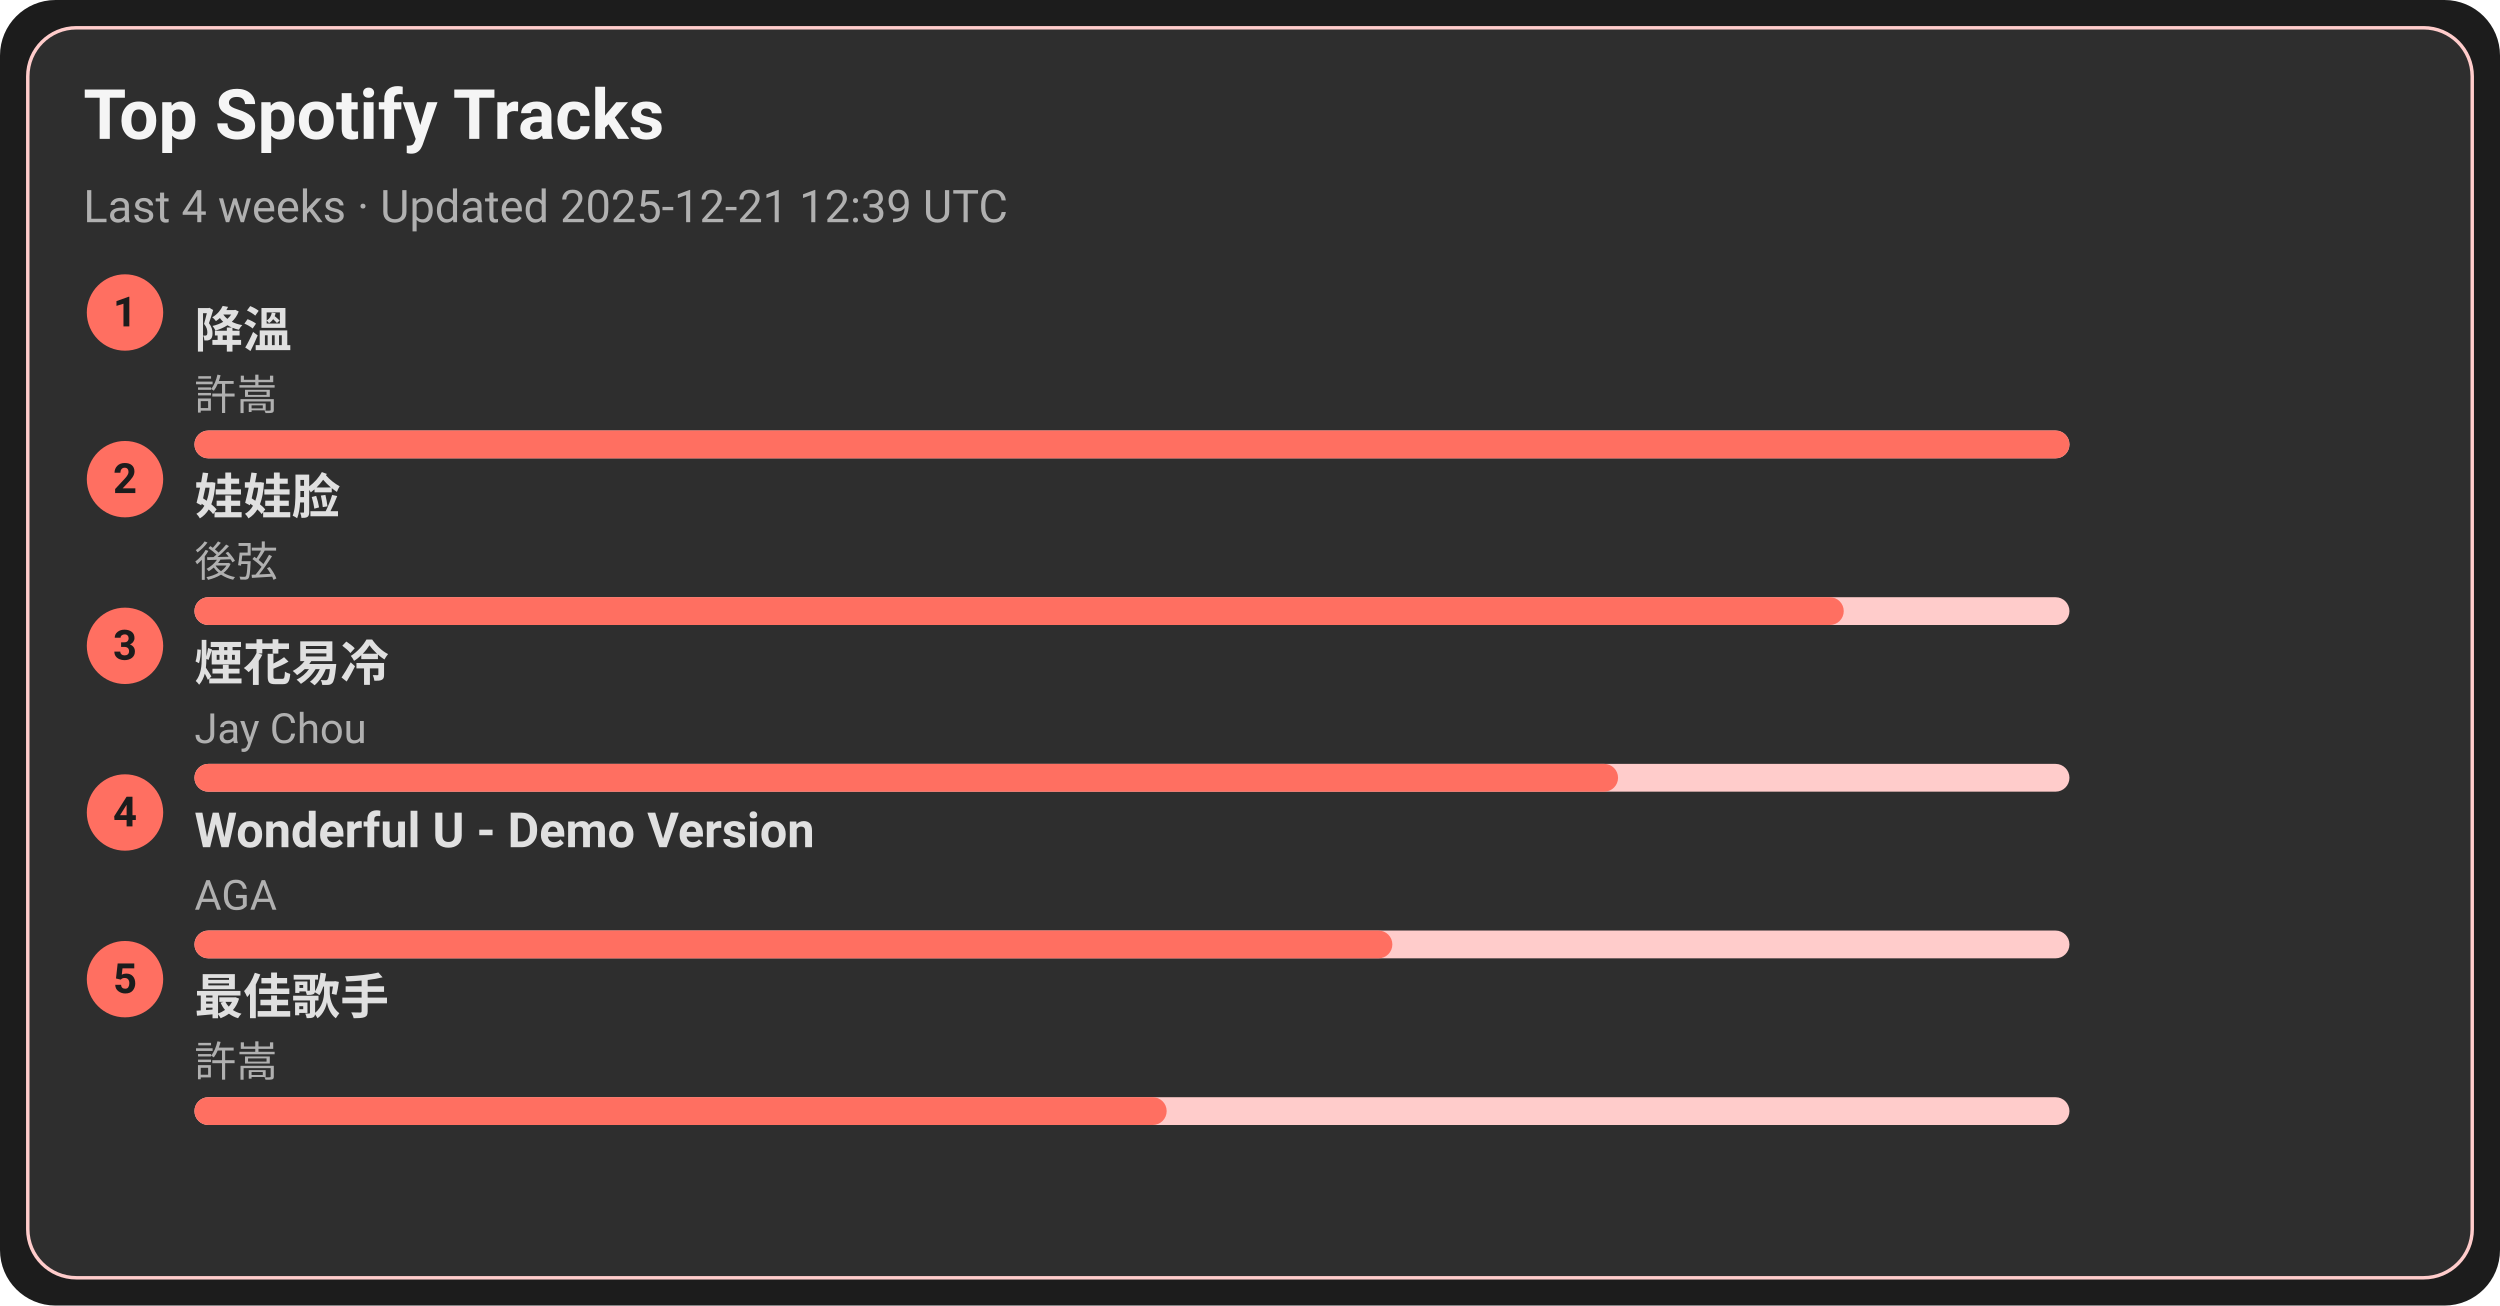
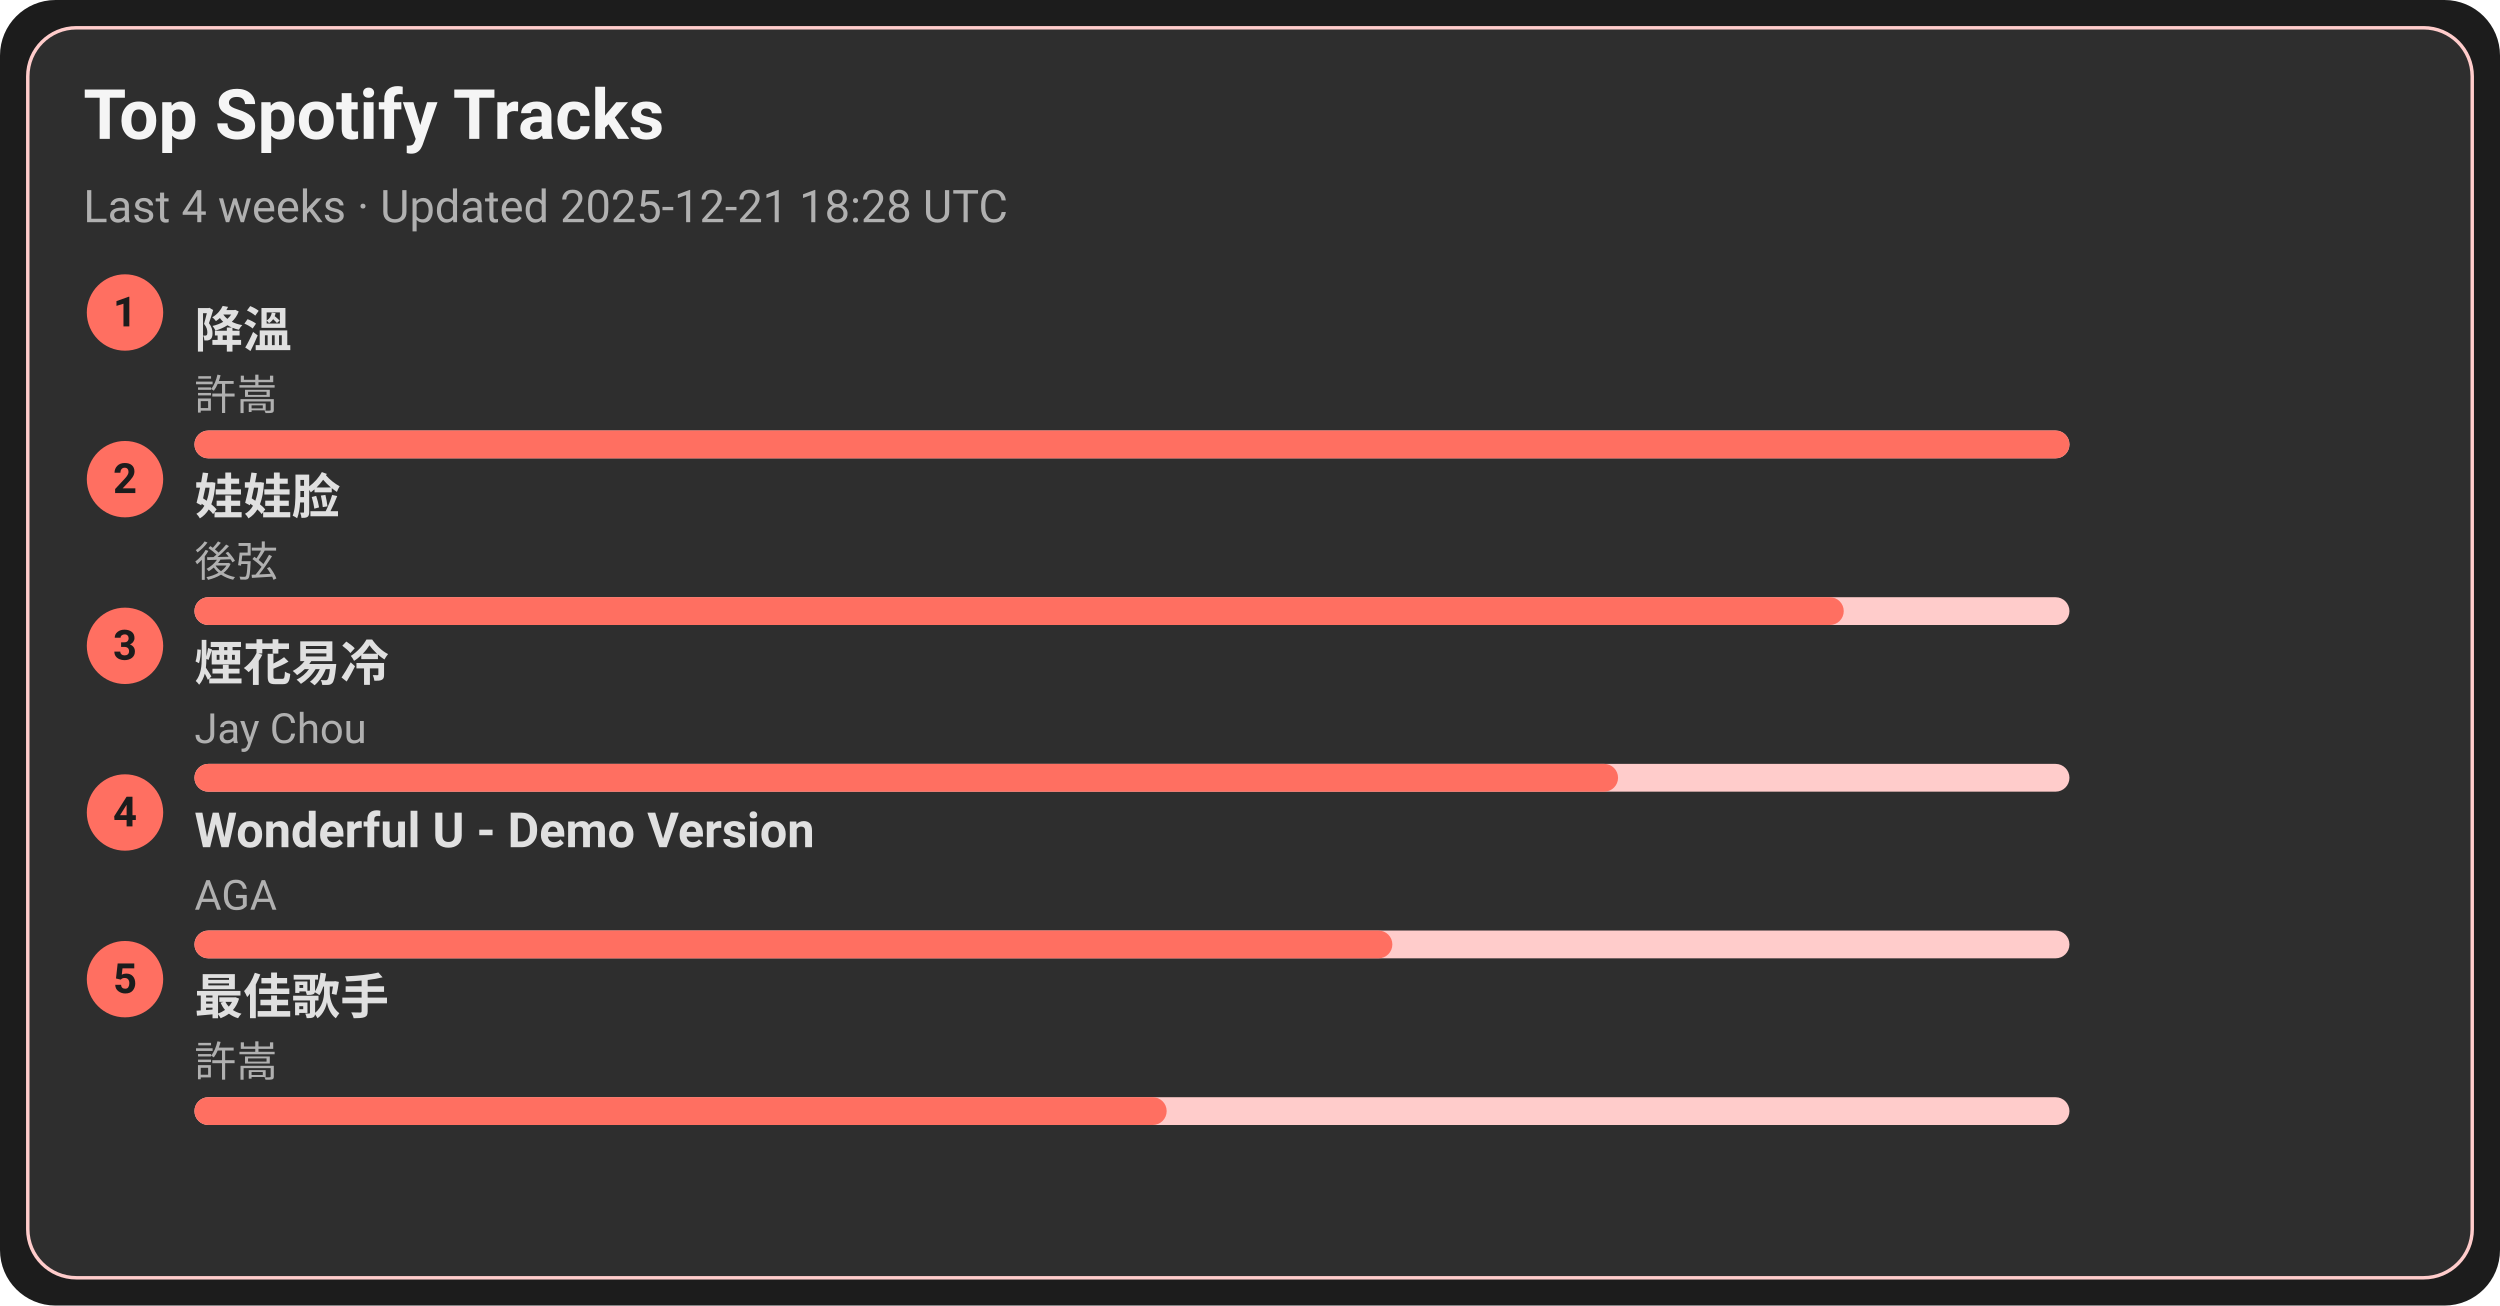
<svg xmlns="http://www.w3.org/2000/svg" width="720" height="376" viewBox="0 0 720 376">
  <style>text{font-family:-apple-system,BlinkMacSystemFont,Segoe UI,Roboto,Ubuntu,Helvetica Neue,Arial,Noto Sans,sans-serif}</style>
  <rect width="720" height="376" rx="16" fill="#1c1c1c" />
  <rect x="8" y="8" width="704" height="360" rx="14" fill="#2e2e2e" stroke="#ffcccb" />
  <text x="24" y="40" font-size="20" fill="#f5f5f5" font-weight="600">Top Spotify Tracks</text>
-   <text x="24" y="64" font-size="13" fill="#b0b0b0">Last 4 weeks · Updated 2025-12-21 12:39 UTC</text>
+   <text x="24" y="64" font-size="13" fill="#b0b0b0">Last 4 weeks · Updated 2025-12-21 18:28 UTC</text>
  <circle cx="36" cy="90" r="11" fill="#ff6f61" />
  <text x="36" y="94" text-anchor="middle" font-size="12" fill="#1c1c1c" font-weight="700">1</text>
  <a href="https://open.spotify.com/track/2q9uhrOfyOnBa3oWR1PfYT" target="_blank" rel="noopener noreferrer">
    <text x="56" y="100" font-size="14" fill="#e0e0e0" font-weight="600">降溫</text>
  </a>
  <text x="56" y="118" font-size="12" fill="#b0b0b0">許嵩</text>
  <rect x="56" y="124" width="540" height="8" rx="4" fill="#ffcccb" />
  <rect x="56" y="124" width="540" height="8" rx="4" fill="#ff6f61" />
  <circle cx="36" cy="138" r="11" fill="#ff6f61" />
  <text x="36" y="142" text-anchor="middle" font-size="12" fill="#1c1c1c" font-weight="700">2</text>
  <a href="https://open.spotify.com/track/08ouEICweFmqfgPJnRIQkE" target="_blank" rel="noopener noreferrer">
    <text x="56" y="148" font-size="14" fill="#e0e0e0" font-weight="600">娃娃脸</text>
  </a>
  <text x="56" y="166" font-size="12" fill="#b0b0b0">後弦</text>
  <rect x="56" y="172" width="540" height="8" rx="4" fill="#ffcccb" />
  <rect x="56" y="172" width="475" height="8" rx="4" fill="#ff6f61" />
  <circle cx="36" cy="186" r="11" fill="#ff6f61" />
  <text x="36" y="190" text-anchor="middle" font-size="12" fill="#1c1c1c" font-weight="700">3</text>
  <a href="https://open.spotify.com/track/24beWW0pQCJEF3IVSpIryu" target="_blank" rel="noopener noreferrer">
    <text x="56" y="196" font-size="14" fill="#e0e0e0" font-weight="600">煙花易冷</text>
  </a>
  <text x="56" y="214" font-size="12" fill="#b0b0b0">Jay Chou</text>
  <rect x="56" y="220" width="540" height="8" rx="4" fill="#ffcccb" />
  <rect x="56" y="220" width="410" height="8" rx="4" fill="#ff6f61" />
  <circle cx="36" cy="234" r="11" fill="#ff6f61" />
  <text x="36" y="238" text-anchor="middle" font-size="12" fill="#1c1c1c" font-weight="700">4</text>
  <a href="https://open.spotify.com/track/2eSNpIOFoi1Q8wxw6CycXJ" target="_blank" rel="noopener noreferrer">
    <text x="56" y="244" font-size="14" fill="#e0e0e0" font-weight="600">Wonderful U - Demo Version</text>
  </a>
  <text x="56" y="262" font-size="12" fill="#b0b0b0">AGA</text>
  <rect x="56" y="268" width="540" height="8" rx="4" fill="#ffcccb" />
  <rect x="56" y="268" width="345" height="8" rx="4" fill="#ff6f61" />
  <circle cx="36" cy="282" r="11" fill="#ff6f61" />
  <text x="36" y="286" text-anchor="middle" font-size="12" fill="#1c1c1c" font-weight="700">5</text>
  <a href="https://open.spotify.com/track/1tXkID53w0fBaY5p3MjNxN" target="_blank" rel="noopener noreferrer">
    <text x="56" y="292" font-size="14" fill="#e0e0e0" font-weight="600">最佳歌手</text>
  </a>
  <text x="56" y="310" font-size="12" fill="#b0b0b0">許嵩</text>
  <rect x="56" y="316" width="540" height="8" rx="4" fill="#ffcccb" />
  <rect x="56" y="316" width="280" height="8" rx="4" fill="#ff6f61" />
</svg>
